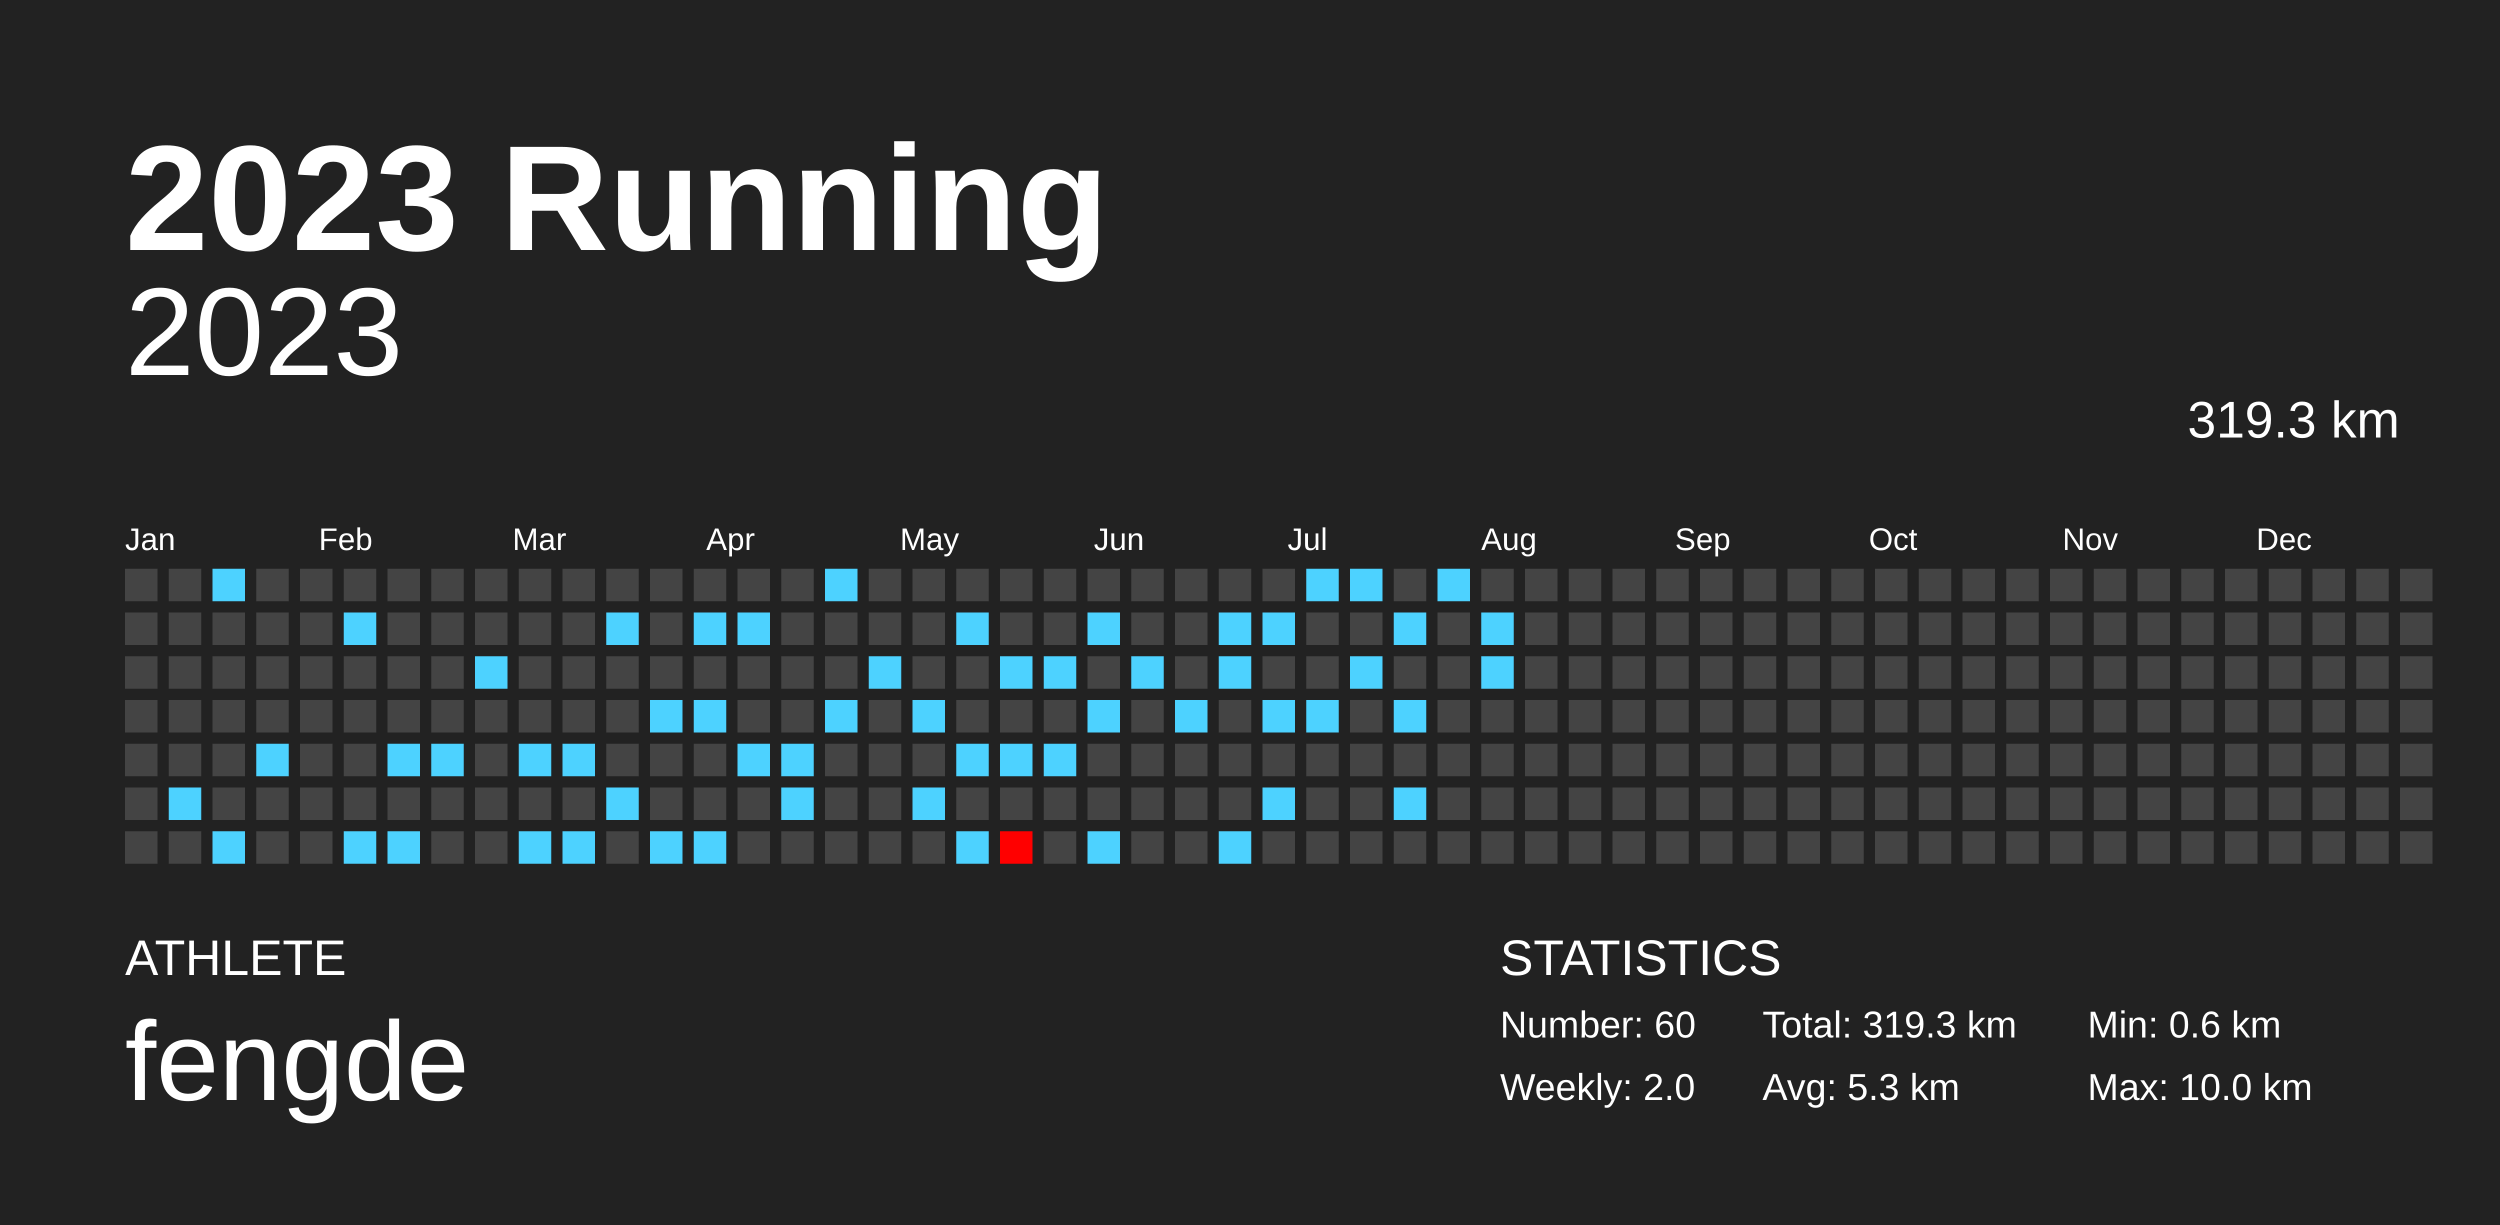
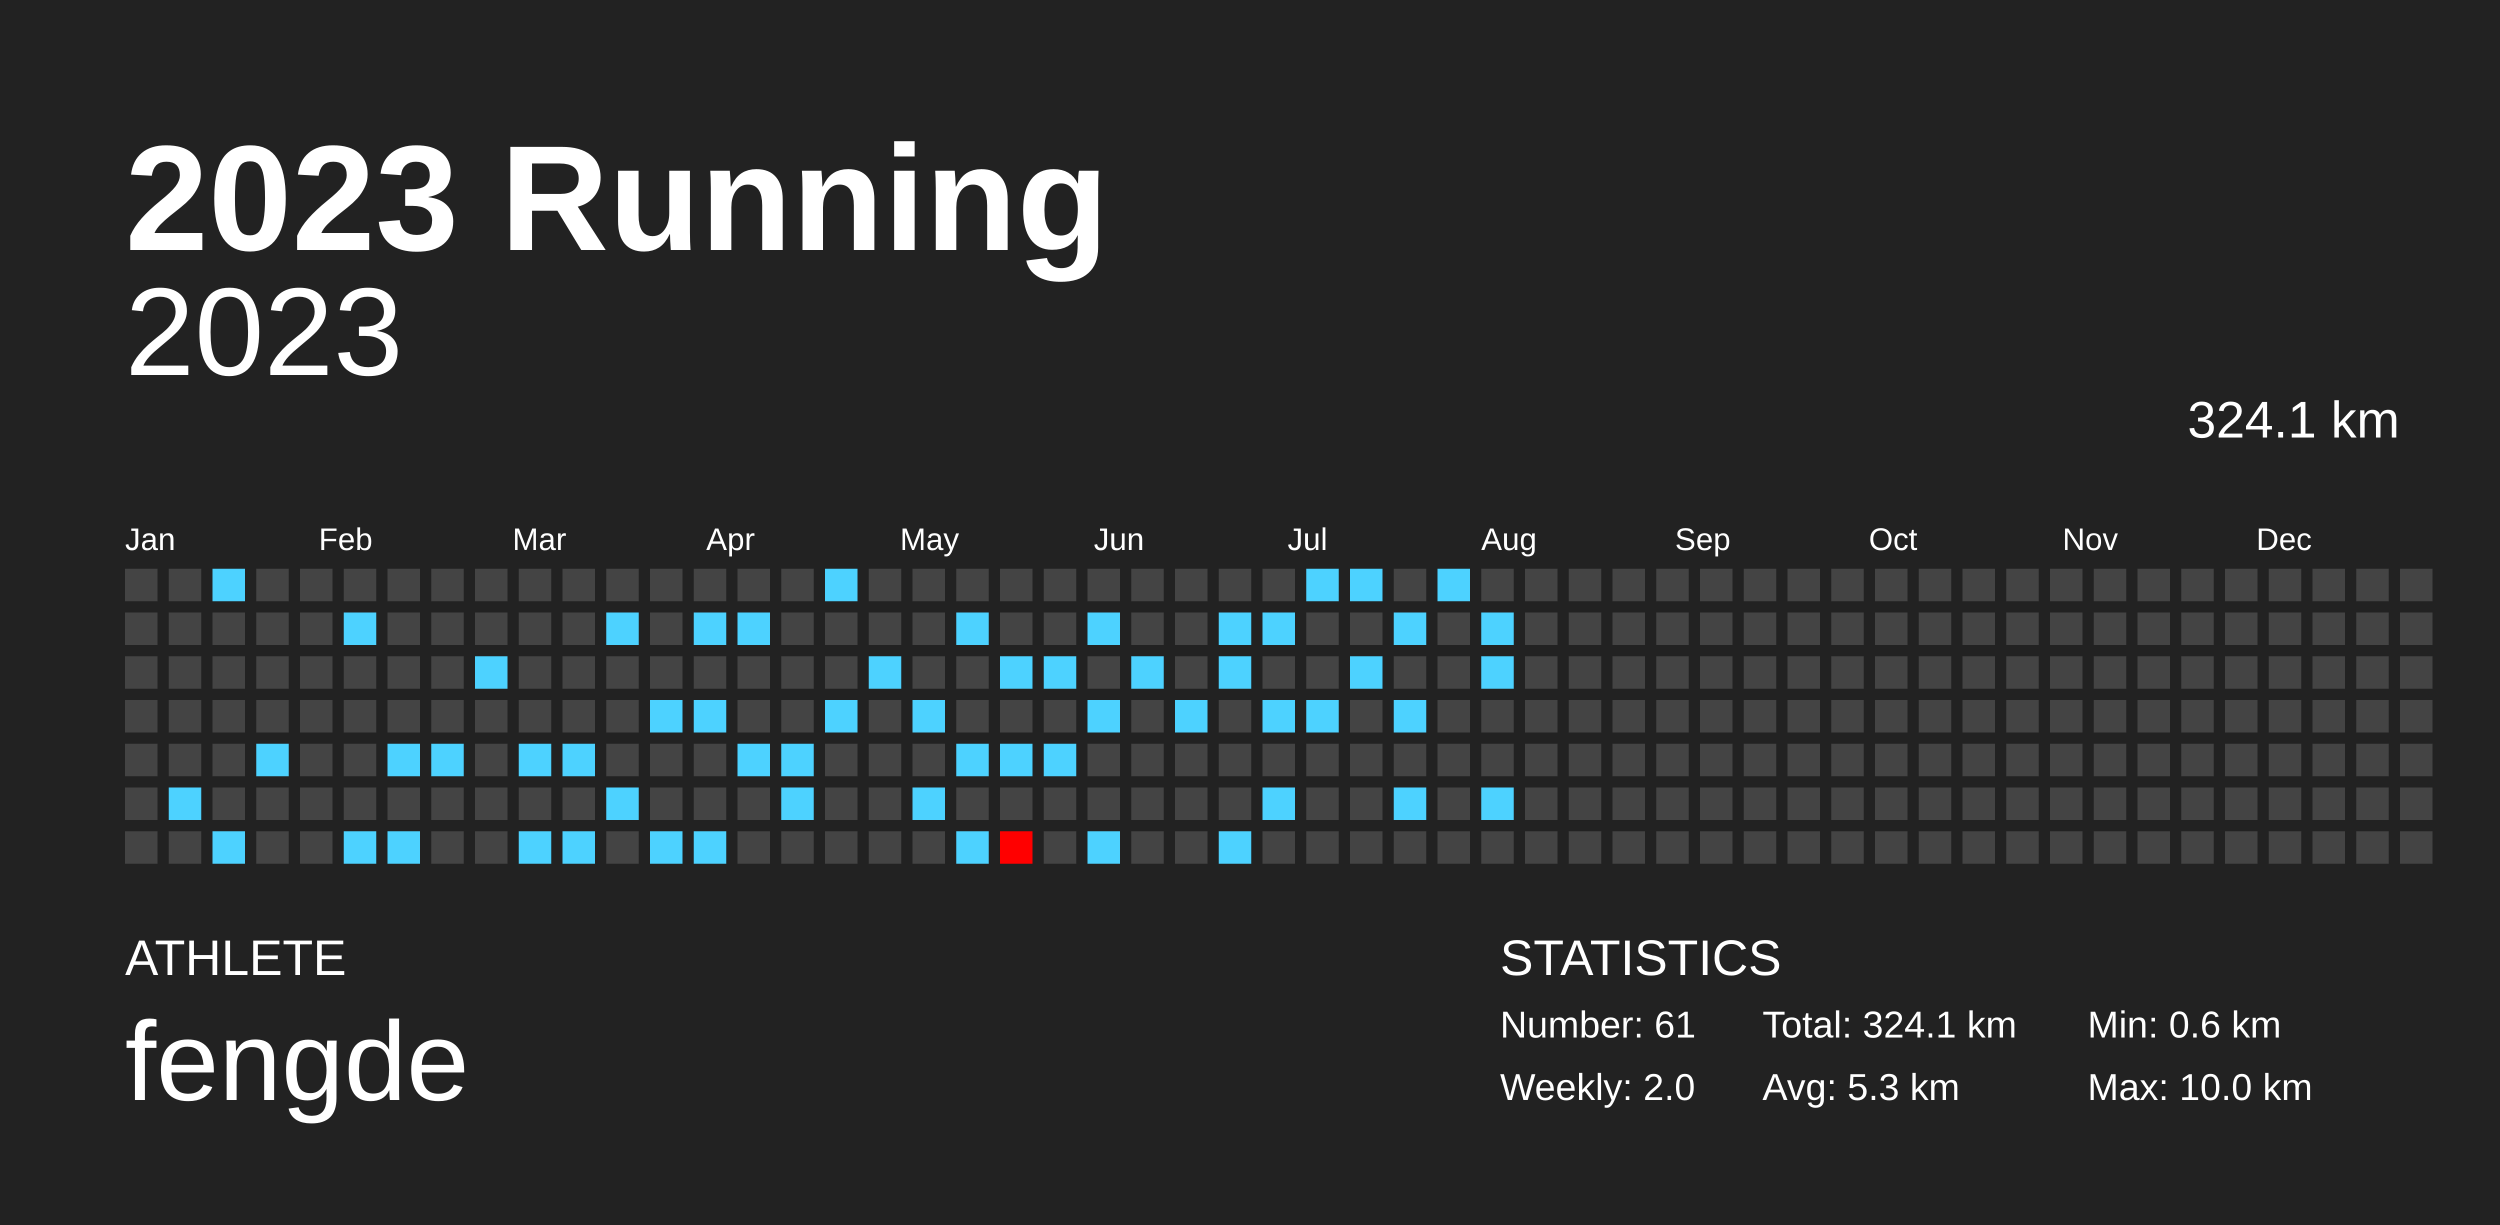
<svg xmlns="http://www.w3.org/2000/svg" baseProfile="full" height="98mm" version="1.1" viewBox="0,0,200,98" width="200mm">
  <defs />
  <rect fill="#222222" height="98" width="200" x="0" y="0" />
  <text fill="#FFFFFF" style="font-size:12px; font-family:Arial; font-weight:bold;" x="10" y="20">2023 Running</text>
  <text fill="#FFFFFF" style="font-size:4px; font-family:Arial" x="10" y="78">ATHLETE</text>
  <text fill="#FFFFFF" style="font-size:9px; font-family:Arial" x="10" y="88">fengde</text>
  <text fill="#FFFFFF" style="font-size:4px; font-family:Arial" x="120" y="78">STATISTICS</text>
-   <text fill="#FFFFFF" style="font-size:3px; font-family:Arial" x="120" y="83">Number: 60</text>
+   <text fill="#FFFFFF" style="font-size:3px; font-family:Arial" x="120" y="83">Number: 61</text>
  <text fill="#FFFFFF" style="font-size:3px; font-family:Arial" x="120" y="88">Weekly: 2.0</text>
-   <text fill="#FFFFFF" style="font-size:3px; font-family:Arial" x="141" y="83">Total: 319.3 km</text>
+   <text fill="#FFFFFF" style="font-size:3px; font-family:Arial" x="141" y="83">Total: 324.1 km</text>
  <text fill="#FFFFFF" style="font-size:3px; font-family:Arial" x="141" y="88">Avg: 5.3 km</text>
  <text fill="#FFFFFF" style="font-size:3px; font-family:Arial" x="167" y="83">Min: 0.6 km</text>
  <text fill="#FFFFFF" style="font-size:3px; font-family:Arial" x="167" y="88">Max: 10.0 km</text>
  <text alignment-baseline="hanging" fill="#FFFFFF" style="font-size:10.0px; font-family:Arial;" x="10" y="30">2023</text>
-   <text alignment-baseline="hanging" fill="#FFFFFF" style="font-size:4.125px; font-family:Arial;" x="175" y="35">319.3 km</text>
+   <text alignment-baseline="hanging" fill="#FFFFFF" style="font-size:4.125px; font-family:Arial;" x="175" y="35">324.1 km</text>
  <text fill="#FFFFFF" style="font-size:2.5px; font-family:Arial" x="10.0" y="44">Jan</text>
  <text fill="#FFFFFF" style="font-size:2.5px; font-family:Arial" x="25.5" y="44">Feb</text>
  <text fill="#FFFFFF" style="font-size:2.5px; font-family:Arial" x="41.0" y="44">Mar</text>
  <text fill="#FFFFFF" style="font-size:2.5px; font-family:Arial" x="56.5" y="44">Apr</text>
  <text fill="#FFFFFF" style="font-size:2.5px; font-family:Arial" x="72.0" y="44">May</text>
  <text fill="#FFFFFF" style="font-size:2.5px; font-family:Arial" x="87.5" y="44">Jun</text>
  <text fill="#FFFFFF" style="font-size:2.5px; font-family:Arial" x="103.0" y="44">Jul</text>
  <text fill="#FFFFFF" style="font-size:2.5px; font-family:Arial" x="118.5" y="44">Aug</text>
  <text fill="#FFFFFF" style="font-size:2.5px; font-family:Arial" x="134.0" y="44">Sep</text>
  <text fill="#FFFFFF" style="font-size:2.5px; font-family:Arial" x="149.5" y="44">Oct</text>
  <text fill="#FFFFFF" style="font-size:2.5px; font-family:Arial" x="165.0" y="44">Nov</text>
  <text fill="#FFFFFF" style="font-size:2.5px; font-family:Arial" x="180.5" y="44">Dec</text>
  <rect fill="#444444" height="2.6" width="2.6" x="10.0" y="45.5" />
  <rect fill="#444444" height="2.6" width="2.6" x="10.0" y="49.0" />
  <rect fill="#444444" height="2.6" width="2.6" x="10.0" y="52.5" />
  <rect fill="#444444" height="2.6" width="2.6" x="10.0" y="56.0" />
  <rect fill="#444444" height="2.6" width="2.6" x="10.0" y="59.5" />
  <rect fill="#444444" height="2.6" width="2.6" x="10.0" y="63.0" />
  <rect fill="#444444" height="2.6" width="2.6" x="10.0" y="66.5" />
  <rect fill="#444444" height="2.6" width="2.6" x="13.5" y="45.5" />
  <rect fill="#444444" height="2.6" width="2.6" x="13.5" y="49.0" />
  <rect fill="#444444" height="2.6" width="2.6" x="13.5" y="52.5" />
  <rect fill="#444444" height="2.6" width="2.6" x="13.5" y="56.0" />
  <rect fill="#444444" height="2.6" width="2.6" x="13.5" y="59.5" />
  <rect fill="#4dd2ff" height="2.6" width="2.6" x="13.5" y="63.0" />
  <rect fill="#444444" height="2.6" width="2.6" x="13.5" y="66.5" />
  <rect fill="#4dd2ff" height="2.6" width="2.6" x="17.0" y="45.5" />
  <rect fill="#444444" height="2.6" width="2.6" x="17.0" y="49.0" />
  <rect fill="#444444" height="2.6" width="2.6" x="17.0" y="52.5" />
  <rect fill="#444444" height="2.6" width="2.6" x="17.0" y="56.0" />
  <rect fill="#444444" height="2.6" width="2.6" x="17.0" y="59.5" />
  <rect fill="#444444" height="2.6" width="2.6" x="17.0" y="63.0" />
  <rect fill="#4dd2ff" height="2.6" width="2.6" x="17.0" y="66.5" />
  <rect fill="#444444" height="2.6" width="2.6" x="20.5" y="45.5" />
  <rect fill="#444444" height="2.6" width="2.6" x="20.5" y="49.0" />
  <rect fill="#444444" height="2.6" width="2.6" x="20.5" y="52.5" />
  <rect fill="#444444" height="2.6" width="2.6" x="20.5" y="56.0" />
  <rect fill="#4dd2ff" height="2.6" width="2.6" x="20.5" y="59.5" />
  <rect fill="#444444" height="2.6" width="2.6" x="20.5" y="63.0" />
  <rect fill="#444444" height="2.6" width="2.6" x="20.5" y="66.5" />
  <rect fill="#444444" height="2.6" width="2.6" x="24.0" y="45.5" />
  <rect fill="#444444" height="2.6" width="2.6" x="24.0" y="49.0" />
  <rect fill="#444444" height="2.6" width="2.6" x="24.0" y="52.5" />
  <rect fill="#444444" height="2.6" width="2.6" x="24.0" y="56.0" />
  <rect fill="#444444" height="2.6" width="2.6" x="24.0" y="59.5" />
  <rect fill="#444444" height="2.6" width="2.6" x="24.0" y="63.0" />
  <rect fill="#444444" height="2.6" width="2.6" x="24.0" y="66.5" />
  <rect fill="#444444" height="2.6" width="2.6" x="27.5" y="45.5" />
  <rect fill="#4dd2ff" height="2.6" width="2.6" x="27.5" y="49.0" />
  <rect fill="#444444" height="2.6" width="2.6" x="27.5" y="52.5" />
  <rect fill="#444444" height="2.6" width="2.6" x="27.5" y="56.0" />
  <rect fill="#444444" height="2.6" width="2.6" x="27.5" y="59.5" />
  <rect fill="#444444" height="2.6" width="2.6" x="27.5" y="63.0" />
  <rect fill="#4dd2ff" height="2.6" width="2.6" x="27.5" y="66.5" />
  <rect fill="#444444" height="2.6" width="2.6" x="31.0" y="45.5" />
  <rect fill="#444444" height="2.6" width="2.6" x="31.0" y="49.0" />
  <rect fill="#444444" height="2.6" width="2.6" x="31.0" y="52.5" />
  <rect fill="#444444" height="2.6" width="2.6" x="31.0" y="56.0" />
  <rect fill="#4dd2ff" height="2.6" width="2.6" x="31.0" y="59.5" />
  <rect fill="#444444" height="2.6" width="2.6" x="31.0" y="63.0" />
  <rect fill="#4dd2ff" height="2.6" width="2.6" x="31.0" y="66.5" />
  <rect fill="#444444" height="2.6" width="2.6" x="34.5" y="45.5" />
  <rect fill="#444444" height="2.6" width="2.6" x="34.5" y="49.0" />
  <rect fill="#444444" height="2.6" width="2.6" x="34.5" y="52.5" />
  <rect fill="#444444" height="2.6" width="2.6" x="34.5" y="56.0" />
  <rect fill="#4dd2ff" height="2.6" width="2.6" x="34.5" y="59.5" />
  <rect fill="#444444" height="2.6" width="2.6" x="34.5" y="63.0" />
  <rect fill="#444444" height="2.6" width="2.6" x="34.5" y="66.5" />
  <rect fill="#444444" height="2.6" width="2.6" x="38.0" y="45.5" />
  <rect fill="#444444" height="2.6" width="2.6" x="38.0" y="49.0" />
  <rect fill="#4dd2ff" height="2.6" width="2.6" x="38.0" y="52.5" />
  <rect fill="#444444" height="2.6" width="2.6" x="38.0" y="56.0" />
  <rect fill="#444444" height="2.6" width="2.6" x="38.0" y="59.5" />
  <rect fill="#444444" height="2.6" width="2.6" x="38.0" y="63.0" />
  <rect fill="#444444" height="2.6" width="2.6" x="38.0" y="66.5" />
  <rect fill="#444444" height="2.6" width="2.6" x="41.5" y="45.5" />
  <rect fill="#444444" height="2.6" width="2.6" x="41.5" y="49.0" />
  <rect fill="#444444" height="2.6" width="2.6" x="41.5" y="52.5" />
  <rect fill="#444444" height="2.6" width="2.6" x="41.5" y="56.0" />
  <rect fill="#4dd2ff" height="2.6" width="2.6" x="41.5" y="59.5" />
  <rect fill="#444444" height="2.6" width="2.6" x="41.5" y="63.0" />
  <rect fill="#4dd2ff" height="2.6" width="2.6" x="41.5" y="66.5" />
  <rect fill="#444444" height="2.6" width="2.6" x="45.0" y="45.5" />
  <rect fill="#444444" height="2.6" width="2.6" x="45.0" y="49.0" />
  <rect fill="#444444" height="2.6" width="2.6" x="45.0" y="52.5" />
  <rect fill="#444444" height="2.6" width="2.6" x="45.0" y="56.0" />
  <rect fill="#4dd2ff" height="2.6" width="2.6" x="45.0" y="59.5" />
  <rect fill="#444444" height="2.6" width="2.6" x="45.0" y="63.0" />
  <rect fill="#4dd2ff" height="2.6" width="2.6" x="45.0" y="66.5" />
  <rect fill="#444444" height="2.6" width="2.6" x="48.5" y="45.5" />
  <rect fill="#4dd2ff" height="2.6" width="2.6" x="48.5" y="49.0" />
  <rect fill="#444444" height="2.6" width="2.6" x="48.5" y="52.5" />
  <rect fill="#444444" height="2.6" width="2.6" x="48.5" y="56.0" />
  <rect fill="#444444" height="2.6" width="2.6" x="48.5" y="59.5" />
  <rect fill="#4dd2ff" height="2.6" width="2.6" x="48.5" y="63.0" />
  <rect fill="#444444" height="2.6" width="2.6" x="48.5" y="66.5" />
  <rect fill="#444444" height="2.6" width="2.6" x="52.0" y="45.5" />
  <rect fill="#444444" height="2.6" width="2.6" x="52.0" y="49.0" />
  <rect fill="#444444" height="2.6" width="2.6" x="52.0" y="52.5" />
  <rect fill="#4dd2ff" height="2.6" width="2.6" x="52.0" y="56.0" />
  <rect fill="#444444" height="2.6" width="2.6" x="52.0" y="59.5" />
  <rect fill="#444444" height="2.6" width="2.6" x="52.0" y="63.0" />
  <rect fill="#4dd2ff" height="2.6" width="2.6" x="52.0" y="66.5" />
  <rect fill="#444444" height="2.6" width="2.6" x="55.5" y="45.5" />
  <rect fill="#4dd2ff" height="2.6" width="2.6" x="55.5" y="49.0" />
  <rect fill="#444444" height="2.6" width="2.6" x="55.5" y="52.5" />
  <rect fill="#4dd2ff" height="2.6" width="2.6" x="55.5" y="56.0" />
  <rect fill="#444444" height="2.6" width="2.6" x="55.5" y="59.5" />
  <rect fill="#444444" height="2.6" width="2.6" x="55.5" y="63.0" />
  <rect fill="#4dd2ff" height="2.6" width="2.6" x="55.5" y="66.5" />
  <rect fill="#444444" height="2.6" width="2.6" x="59.0" y="45.5" />
  <rect fill="#4dd2ff" height="2.6" width="2.6" x="59.0" y="49.0" />
  <rect fill="#444444" height="2.6" width="2.6" x="59.0" y="52.5" />
  <rect fill="#444444" height="2.6" width="2.6" x="59.0" y="56.0" />
  <rect fill="#4dd2ff" height="2.6" width="2.6" x="59.0" y="59.5" />
  <rect fill="#444444" height="2.6" width="2.6" x="59.0" y="63.0" />
  <rect fill="#444444" height="2.6" width="2.6" x="59.0" y="66.5" />
  <rect fill="#444444" height="2.6" width="2.6" x="62.5" y="45.5" />
  <rect fill="#444444" height="2.6" width="2.6" x="62.5" y="49.0" />
  <rect fill="#444444" height="2.6" width="2.6" x="62.5" y="52.5" />
  <rect fill="#444444" height="2.6" width="2.6" x="62.5" y="56.0" />
  <rect fill="#4dd2ff" height="2.6" width="2.6" x="62.5" y="59.5" />
  <rect fill="#4dd2ff" height="2.6" width="2.6" x="62.5" y="63.0" />
  <rect fill="#444444" height="2.6" width="2.6" x="62.5" y="66.5" />
  <rect fill="#4dd2ff" height="2.6" width="2.6" x="66.0" y="45.5" />
  <rect fill="#444444" height="2.6" width="2.6" x="66.0" y="49.0" />
  <rect fill="#444444" height="2.6" width="2.6" x="66.0" y="52.5" />
  <rect fill="#4dd2ff" height="2.6" width="2.6" x="66.0" y="56.0" />
  <rect fill="#444444" height="2.6" width="2.6" x="66.0" y="59.5" />
  <rect fill="#444444" height="2.6" width="2.6" x="66.0" y="63.0" />
  <rect fill="#444444" height="2.6" width="2.6" x="66.0" y="66.5" />
  <rect fill="#444444" height="2.6" width="2.6" x="69.5" y="45.5" />
  <rect fill="#444444" height="2.6" width="2.6" x="69.5" y="49.0" />
  <rect fill="#4dd2ff" height="2.6" width="2.6" x="69.5" y="52.5" />
  <rect fill="#444444" height="2.6" width="2.6" x="69.5" y="56.0" />
  <rect fill="#444444" height="2.6" width="2.6" x="69.5" y="59.5" />
  <rect fill="#444444" height="2.6" width="2.6" x="69.5" y="63.0" />
  <rect fill="#444444" height="2.6" width="2.6" x="69.5" y="66.5" />
  <rect fill="#444444" height="2.6" width="2.6" x="73.0" y="45.5" />
  <rect fill="#444444" height="2.6" width="2.6" x="73.0" y="49.0" />
  <rect fill="#444444" height="2.6" width="2.6" x="73.0" y="52.5" />
  <rect fill="#4dd2ff" height="2.6" width="2.6" x="73.0" y="56.0" />
  <rect fill="#444444" height="2.6" width="2.6" x="73.0" y="59.5" />
  <rect fill="#4dd2ff" height="2.6" width="2.6" x="73.0" y="63.0" />
  <rect fill="#444444" height="2.6" width="2.6" x="73.0" y="66.5" />
  <rect fill="#444444" height="2.6" width="2.6" x="76.5" y="45.5" />
  <rect fill="#4dd2ff" height="2.6" width="2.6" x="76.5" y="49.0" />
  <rect fill="#444444" height="2.6" width="2.6" x="76.5" y="52.5" />
  <rect fill="#444444" height="2.6" width="2.6" x="76.5" y="56.0" />
  <rect fill="#4dd2ff" height="2.6" width="2.6" x="76.5" y="59.5" />
  <rect fill="#444444" height="2.6" width="2.6" x="76.5" y="63.0" />
  <rect fill="#4dd2ff" height="2.6" width="2.6" x="76.5" y="66.5" />
  <rect fill="#444444" height="2.6" width="2.6" x="80.0" y="45.5" />
  <rect fill="#444444" height="2.6" width="2.6" x="80.0" y="49.0" />
  <rect fill="#4dd2ff" height="2.6" width="2.6" x="80.0" y="52.5" />
  <rect fill="#444444" height="2.6" width="2.6" x="80.0" y="56.0" />
  <rect fill="#4dd2ff" height="2.6" width="2.6" x="80.0" y="59.5" />
  <rect fill="#444444" height="2.6" width="2.6" x="80.0" y="63.0" />
  <rect fill="#ff0000" height="2.6" width="2.6" x="80.0" y="66.5" />
  <rect fill="#444444" height="2.6" width="2.6" x="83.5" y="45.5" />
  <rect fill="#444444" height="2.6" width="2.6" x="83.5" y="49.0" />
  <rect fill="#4dd2ff" height="2.6" width="2.6" x="83.5" y="52.5" />
  <rect fill="#444444" height="2.6" width="2.6" x="83.5" y="56.0" />
  <rect fill="#4dd2ff" height="2.6" width="2.6" x="83.5" y="59.5" />
  <rect fill="#444444" height="2.6" width="2.6" x="83.5" y="63.0" />
  <rect fill="#444444" height="2.6" width="2.6" x="83.5" y="66.5" />
  <rect fill="#444444" height="2.6" width="2.6" x="87.0" y="45.5" />
  <rect fill="#4dd2ff" height="2.6" width="2.6" x="87.0" y="49.0" />
  <rect fill="#444444" height="2.6" width="2.6" x="87.0" y="52.5" />
  <rect fill="#4dd2ff" height="2.6" width="2.6" x="87.0" y="56.0" />
  <rect fill="#444444" height="2.6" width="2.6" x="87.0" y="59.5" />
  <rect fill="#444444" height="2.6" width="2.6" x="87.0" y="63.0" />
  <rect fill="#4dd2ff" height="2.6" width="2.6" x="87.0" y="66.5" />
  <rect fill="#444444" height="2.6" width="2.6" x="90.5" y="45.5" />
  <rect fill="#444444" height="2.6" width="2.6" x="90.5" y="49.0" />
  <rect fill="#4dd2ff" height="2.6" width="2.6" x="90.5" y="52.5" />
  <rect fill="#444444" height="2.6" width="2.6" x="90.5" y="56.0" />
  <rect fill="#444444" height="2.6" width="2.6" x="90.5" y="59.5" />
  <rect fill="#444444" height="2.6" width="2.6" x="90.5" y="63.0" />
  <rect fill="#444444" height="2.6" width="2.6" x="90.5" y="66.5" />
  <rect fill="#444444" height="2.6" width="2.6" x="94.0" y="45.5" />
  <rect fill="#444444" height="2.6" width="2.6" x="94.0" y="49.0" />
  <rect fill="#444444" height="2.6" width="2.6" x="94.0" y="52.5" />
  <rect fill="#4dd2ff" height="2.6" width="2.6" x="94.0" y="56.0" />
  <rect fill="#444444" height="2.6" width="2.6" x="94.0" y="59.5" />
  <rect fill="#444444" height="2.6" width="2.6" x="94.0" y="63.0" />
  <rect fill="#444444" height="2.6" width="2.6" x="94.0" y="66.5" />
  <rect fill="#444444" height="2.6" width="2.6" x="97.5" y="45.5" />
  <rect fill="#4dd2ff" height="2.6" width="2.6" x="97.5" y="49.0" />
  <rect fill="#4dd2ff" height="2.6" width="2.6" x="97.5" y="52.5" />
  <rect fill="#444444" height="2.6" width="2.6" x="97.5" y="56.0" />
  <rect fill="#444444" height="2.6" width="2.6" x="97.5" y="59.5" />
  <rect fill="#444444" height="2.6" width="2.6" x="97.5" y="63.0" />
  <rect fill="#4dd2ff" height="2.6" width="2.6" x="97.5" y="66.5" />
  <rect fill="#444444" height="2.6" width="2.6" x="101.0" y="45.5" />
  <rect fill="#4dd2ff" height="2.6" width="2.6" x="101.0" y="49.0" />
  <rect fill="#444444" height="2.6" width="2.6" x="101.0" y="52.5" />
  <rect fill="#4dd2ff" height="2.6" width="2.6" x="101.0" y="56.0" />
  <rect fill="#444444" height="2.6" width="2.6" x="101.0" y="59.5" />
  <rect fill="#4dd2ff" height="2.6" width="2.6" x="101.0" y="63.0" />
  <rect fill="#444444" height="2.6" width="2.6" x="101.0" y="66.5" />
  <rect fill="#4dd2ff" height="2.6" width="2.6" x="104.5" y="45.5" />
  <rect fill="#444444" height="2.6" width="2.6" x="104.5" y="49.0" />
  <rect fill="#444444" height="2.6" width="2.6" x="104.5" y="52.5" />
  <rect fill="#4dd2ff" height="2.6" width="2.6" x="104.5" y="56.0" />
  <rect fill="#444444" height="2.6" width="2.6" x="104.5" y="59.5" />
  <rect fill="#444444" height="2.6" width="2.6" x="104.5" y="63.0" />
  <rect fill="#444444" height="2.6" width="2.6" x="104.5" y="66.5" />
  <rect fill="#4dd2ff" height="2.6" width="2.6" x="108.0" y="45.5" />
  <rect fill="#444444" height="2.6" width="2.6" x="108.0" y="49.0" />
  <rect fill="#4dd2ff" height="2.6" width="2.6" x="108.0" y="52.5" />
  <rect fill="#444444" height="2.6" width="2.6" x="108.0" y="56.0" />
  <rect fill="#444444" height="2.6" width="2.6" x="108.0" y="59.5" />
  <rect fill="#444444" height="2.6" width="2.6" x="108.0" y="63.0" />
  <rect fill="#444444" height="2.6" width="2.6" x="108.0" y="66.5" />
  <rect fill="#444444" height="2.6" width="2.6" x="111.5" y="45.5" />
  <rect fill="#4dd2ff" height="2.6" width="2.6" x="111.5" y="49.0" />
  <rect fill="#444444" height="2.6" width="2.6" x="111.5" y="52.5" />
  <rect fill="#4dd2ff" height="2.6" width="2.6" x="111.5" y="56.0" />
  <rect fill="#444444" height="2.6" width="2.6" x="111.5" y="59.5" />
  <rect fill="#4dd2ff" height="2.6" width="2.6" x="111.5" y="63.0" />
  <rect fill="#444444" height="2.6" width="2.6" x="111.5" y="66.5" />
  <rect fill="#4dd2ff" height="2.6" width="2.6" x="115.0" y="45.5" />
  <rect fill="#444444" height="2.6" width="2.6" x="115.0" y="49.0" />
  <rect fill="#444444" height="2.6" width="2.6" x="115.0" y="52.5" />
  <rect fill="#444444" height="2.6" width="2.6" x="115.0" y="56.0" />
  <rect fill="#444444" height="2.6" width="2.6" x="115.0" y="59.5" />
  <rect fill="#444444" height="2.6" width="2.6" x="115.0" y="63.0" />
  <rect fill="#444444" height="2.6" width="2.6" x="115.0" y="66.5" />
  <rect fill="#444444" height="2.6" width="2.6" x="118.5" y="45.5" />
  <rect fill="#4dd2ff" height="2.6" width="2.6" x="118.5" y="49.0" />
  <rect fill="#4dd2ff" height="2.6" width="2.6" x="118.5" y="52.5" />
  <rect fill="#444444" height="2.6" width="2.6" x="118.5" y="56.0" />
  <rect fill="#444444" height="2.6" width="2.6" x="118.5" y="59.5" />
-   <rect fill="#444444" height="2.6" width="2.6" x="118.5" y="63.0" />
+   <rect fill="#4dd2ff" height="2.6" width="2.6" x="118.5" y="63.0" />
  <rect fill="#444444" height="2.6" width="2.6" x="118.5" y="66.5" />
  <rect fill="#444444" height="2.6" width="2.6" x="122.0" y="45.5" />
  <rect fill="#444444" height="2.6" width="2.6" x="122.0" y="49.0" />
  <rect fill="#444444" height="2.6" width="2.6" x="122.0" y="52.5" />
  <rect fill="#444444" height="2.6" width="2.6" x="122.0" y="56.0" />
  <rect fill="#444444" height="2.6" width="2.6" x="122.0" y="59.5" />
  <rect fill="#444444" height="2.6" width="2.6" x="122.0" y="63.0" />
  <rect fill="#444444" height="2.6" width="2.6" x="122.0" y="66.5" />
  <rect fill="#444444" height="2.6" width="2.6" x="125.5" y="45.5" />
  <rect fill="#444444" height="2.6" width="2.6" x="125.5" y="49.0" />
  <rect fill="#444444" height="2.6" width="2.6" x="125.5" y="52.5" />
  <rect fill="#444444" height="2.6" width="2.6" x="125.5" y="56.0" />
  <rect fill="#444444" height="2.6" width="2.6" x="125.5" y="59.5" />
  <rect fill="#444444" height="2.6" width="2.6" x="125.5" y="63.0" />
  <rect fill="#444444" height="2.6" width="2.6" x="125.5" y="66.5" />
  <rect fill="#444444" height="2.6" width="2.6" x="129.0" y="45.5" />
  <rect fill="#444444" height="2.6" width="2.6" x="129.0" y="49.0" />
  <rect fill="#444444" height="2.6" width="2.6" x="129.0" y="52.5" />
  <rect fill="#444444" height="2.6" width="2.6" x="129.0" y="56.0" />
  <rect fill="#444444" height="2.6" width="2.6" x="129.0" y="59.5" />
  <rect fill="#444444" height="2.6" width="2.6" x="129.0" y="63.0" />
  <rect fill="#444444" height="2.6" width="2.6" x="129.0" y="66.5" />
  <rect fill="#444444" height="2.6" width="2.6" x="132.5" y="45.5" />
  <rect fill="#444444" height="2.6" width="2.6" x="132.5" y="49.0" />
  <rect fill="#444444" height="2.6" width="2.6" x="132.5" y="52.5" />
  <rect fill="#444444" height="2.6" width="2.6" x="132.5" y="56.0" />
  <rect fill="#444444" height="2.6" width="2.6" x="132.5" y="59.5" />
  <rect fill="#444444" height="2.6" width="2.6" x="132.5" y="63.0" />
  <rect fill="#444444" height="2.6" width="2.6" x="132.5" y="66.5" />
  <rect fill="#444444" height="2.6" width="2.6" x="136.0" y="45.5" />
  <rect fill="#444444" height="2.6" width="2.6" x="136.0" y="49.0" />
  <rect fill="#444444" height="2.6" width="2.6" x="136.0" y="52.5" />
  <rect fill="#444444" height="2.6" width="2.6" x="136.0" y="56.0" />
  <rect fill="#444444" height="2.6" width="2.6" x="136.0" y="59.5" />
  <rect fill="#444444" height="2.6" width="2.6" x="136.0" y="63.0" />
  <rect fill="#444444" height="2.6" width="2.6" x="136.0" y="66.5" />
  <rect fill="#444444" height="2.6" width="2.6" x="139.5" y="45.5" />
  <rect fill="#444444" height="2.6" width="2.6" x="139.5" y="49.0" />
  <rect fill="#444444" height="2.6" width="2.6" x="139.5" y="52.5" />
  <rect fill="#444444" height="2.6" width="2.6" x="139.5" y="56.0" />
  <rect fill="#444444" height="2.6" width="2.6" x="139.5" y="59.5" />
  <rect fill="#444444" height="2.6" width="2.6" x="139.5" y="63.0" />
  <rect fill="#444444" height="2.6" width="2.6" x="139.5" y="66.5" />
  <rect fill="#444444" height="2.6" width="2.6" x="143.0" y="45.5" />
  <rect fill="#444444" height="2.6" width="2.6" x="143.0" y="49.0" />
  <rect fill="#444444" height="2.6" width="2.6" x="143.0" y="52.5" />
  <rect fill="#444444" height="2.6" width="2.6" x="143.0" y="56.0" />
  <rect fill="#444444" height="2.6" width="2.6" x="143.0" y="59.5" />
  <rect fill="#444444" height="2.6" width="2.6" x="143.0" y="63.0" />
  <rect fill="#444444" height="2.6" width="2.6" x="143.0" y="66.5" />
  <rect fill="#444444" height="2.6" width="2.6" x="146.5" y="45.5" />
  <rect fill="#444444" height="2.6" width="2.6" x="146.5" y="49.0" />
  <rect fill="#444444" height="2.6" width="2.6" x="146.5" y="52.5" />
  <rect fill="#444444" height="2.6" width="2.6" x="146.5" y="56.0" />
  <rect fill="#444444" height="2.6" width="2.6" x="146.5" y="59.5" />
  <rect fill="#444444" height="2.6" width="2.6" x="146.5" y="63.0" />
  <rect fill="#444444" height="2.6" width="2.6" x="146.5" y="66.5" />
  <rect fill="#444444" height="2.6" width="2.6" x="150.0" y="45.5" />
  <rect fill="#444444" height="2.6" width="2.6" x="150.0" y="49.0" />
  <rect fill="#444444" height="2.6" width="2.6" x="150.0" y="52.5" />
  <rect fill="#444444" height="2.6" width="2.6" x="150.0" y="56.0" />
  <rect fill="#444444" height="2.6" width="2.6" x="150.0" y="59.5" />
  <rect fill="#444444" height="2.6" width="2.6" x="150.0" y="63.0" />
  <rect fill="#444444" height="2.6" width="2.6" x="150.0" y="66.5" />
  <rect fill="#444444" height="2.6" width="2.6" x="153.5" y="45.5" />
  <rect fill="#444444" height="2.6" width="2.6" x="153.5" y="49.0" />
  <rect fill="#444444" height="2.6" width="2.6" x="153.5" y="52.5" />
  <rect fill="#444444" height="2.6" width="2.6" x="153.5" y="56.0" />
  <rect fill="#444444" height="2.6" width="2.6" x="153.5" y="59.5" />
  <rect fill="#444444" height="2.6" width="2.6" x="153.5" y="63.0" />
  <rect fill="#444444" height="2.6" width="2.6" x="153.5" y="66.5" />
  <rect fill="#444444" height="2.6" width="2.6" x="157.0" y="45.5" />
  <rect fill="#444444" height="2.6" width="2.6" x="157.0" y="49.0" />
  <rect fill="#444444" height="2.6" width="2.6" x="157.0" y="52.5" />
  <rect fill="#444444" height="2.6" width="2.6" x="157.0" y="56.0" />
  <rect fill="#444444" height="2.6" width="2.6" x="157.0" y="59.5" />
  <rect fill="#444444" height="2.6" width="2.6" x="157.0" y="63.0" />
  <rect fill="#444444" height="2.6" width="2.6" x="157.0" y="66.5" />
  <rect fill="#444444" height="2.6" width="2.6" x="160.5" y="45.5" />
  <rect fill="#444444" height="2.6" width="2.6" x="160.5" y="49.0" />
  <rect fill="#444444" height="2.6" width="2.6" x="160.5" y="52.5" />
  <rect fill="#444444" height="2.6" width="2.6" x="160.5" y="56.0" />
  <rect fill="#444444" height="2.6" width="2.6" x="160.5" y="59.5" />
  <rect fill="#444444" height="2.6" width="2.6" x="160.5" y="63.0" />
  <rect fill="#444444" height="2.6" width="2.6" x="160.5" y="66.5" />
  <rect fill="#444444" height="2.6" width="2.6" x="164.0" y="45.5" />
  <rect fill="#444444" height="2.6" width="2.6" x="164.0" y="49.0" />
  <rect fill="#444444" height="2.6" width="2.6" x="164.0" y="52.5" />
  <rect fill="#444444" height="2.6" width="2.6" x="164.0" y="56.0" />
  <rect fill="#444444" height="2.6" width="2.6" x="164.0" y="59.5" />
  <rect fill="#444444" height="2.6" width="2.6" x="164.0" y="63.0" />
  <rect fill="#444444" height="2.6" width="2.6" x="164.0" y="66.5" />
  <rect fill="#444444" height="2.6" width="2.6" x="167.5" y="45.5" />
  <rect fill="#444444" height="2.6" width="2.6" x="167.5" y="49.0" />
  <rect fill="#444444" height="2.6" width="2.6" x="167.5" y="52.5" />
  <rect fill="#444444" height="2.6" width="2.6" x="167.5" y="56.0" />
  <rect fill="#444444" height="2.6" width="2.6" x="167.5" y="59.5" />
  <rect fill="#444444" height="2.6" width="2.6" x="167.5" y="63.0" />
  <rect fill="#444444" height="2.6" width="2.6" x="167.5" y="66.5" />
  <rect fill="#444444" height="2.6" width="2.6" x="171.0" y="45.5" />
  <rect fill="#444444" height="2.6" width="2.6" x="171.0" y="49.0" />
  <rect fill="#444444" height="2.6" width="2.6" x="171.0" y="52.5" />
  <rect fill="#444444" height="2.6" width="2.6" x="171.0" y="56.0" />
  <rect fill="#444444" height="2.6" width="2.6" x="171.0" y="59.5" />
  <rect fill="#444444" height="2.6" width="2.6" x="171.0" y="63.0" />
  <rect fill="#444444" height="2.6" width="2.6" x="171.0" y="66.5" />
  <rect fill="#444444" height="2.6" width="2.6" x="174.5" y="45.5" />
  <rect fill="#444444" height="2.6" width="2.6" x="174.5" y="49.0" />
  <rect fill="#444444" height="2.6" width="2.6" x="174.5" y="52.5" />
  <rect fill="#444444" height="2.6" width="2.6" x="174.5" y="56.0" />
  <rect fill="#444444" height="2.6" width="2.6" x="174.5" y="59.5" />
  <rect fill="#444444" height="2.6" width="2.6" x="174.5" y="63.0" />
  <rect fill="#444444" height="2.6" width="2.6" x="174.5" y="66.5" />
  <rect fill="#444444" height="2.6" width="2.6" x="178.0" y="45.5" />
  <rect fill="#444444" height="2.6" width="2.6" x="178.0" y="49.0" />
  <rect fill="#444444" height="2.6" width="2.6" x="178.0" y="52.5" />
  <rect fill="#444444" height="2.6" width="2.6" x="178.0" y="56.0" />
  <rect fill="#444444" height="2.6" width="2.6" x="178.0" y="59.5" />
  <rect fill="#444444" height="2.6" width="2.6" x="178.0" y="63.0" />
  <rect fill="#444444" height="2.6" width="2.6" x="178.0" y="66.5" />
  <rect fill="#444444" height="2.6" width="2.6" x="181.5" y="45.5" />
  <rect fill="#444444" height="2.6" width="2.6" x="181.5" y="49.0" />
  <rect fill="#444444" height="2.6" width="2.6" x="181.5" y="52.5" />
  <rect fill="#444444" height="2.6" width="2.6" x="181.5" y="56.0" />
  <rect fill="#444444" height="2.6" width="2.6" x="181.5" y="59.5" />
  <rect fill="#444444" height="2.6" width="2.6" x="181.5" y="63.0" />
  <rect fill="#444444" height="2.6" width="2.6" x="181.5" y="66.5" />
  <rect fill="#444444" height="2.6" width="2.6" x="185.0" y="45.5" />
  <rect fill="#444444" height="2.6" width="2.6" x="185.0" y="49.0" />
  <rect fill="#444444" height="2.6" width="2.6" x="185.0" y="52.5" />
  <rect fill="#444444" height="2.6" width="2.6" x="185.0" y="56.0" />
  <rect fill="#444444" height="2.6" width="2.6" x="185.0" y="59.5" />
  <rect fill="#444444" height="2.6" width="2.6" x="185.0" y="63.0" />
  <rect fill="#444444" height="2.6" width="2.6" x="185.0" y="66.5" />
  <rect fill="#444444" height="2.6" width="2.6" x="188.5" y="45.5" />
  <rect fill="#444444" height="2.6" width="2.6" x="188.5" y="49.0" />
  <rect fill="#444444" height="2.6" width="2.6" x="188.5" y="52.5" />
  <rect fill="#444444" height="2.6" width="2.6" x="188.5" y="56.0" />
  <rect fill="#444444" height="2.6" width="2.6" x="188.5" y="59.5" />
  <rect fill="#444444" height="2.6" width="2.6" x="188.5" y="63.0" />
  <rect fill="#444444" height="2.6" width="2.6" x="188.5" y="66.5" />
  <rect fill="#444444" height="2.6" width="2.6" x="192.0" y="45.5" />
  <rect fill="#444444" height="2.6" width="2.6" x="192.0" y="49.0" />
  <rect fill="#444444" height="2.6" width="2.6" x="192.0" y="52.5" />
  <rect fill="#444444" height="2.6" width="2.6" x="192.0" y="56.0" />
  <rect fill="#444444" height="2.6" width="2.6" x="192.0" y="59.5" />
  <rect fill="#444444" height="2.6" width="2.6" x="192.0" y="63.0" />
  <rect fill="#444444" height="2.6" width="2.6" x="192.0" y="66.5" />
</svg>
